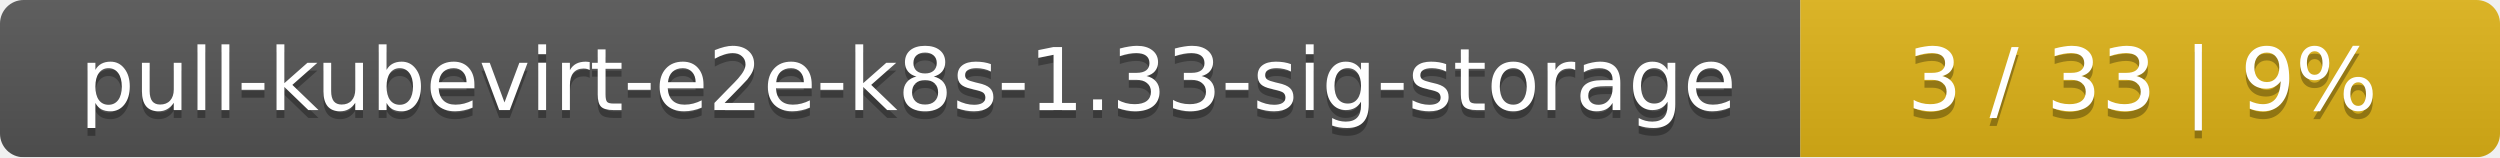
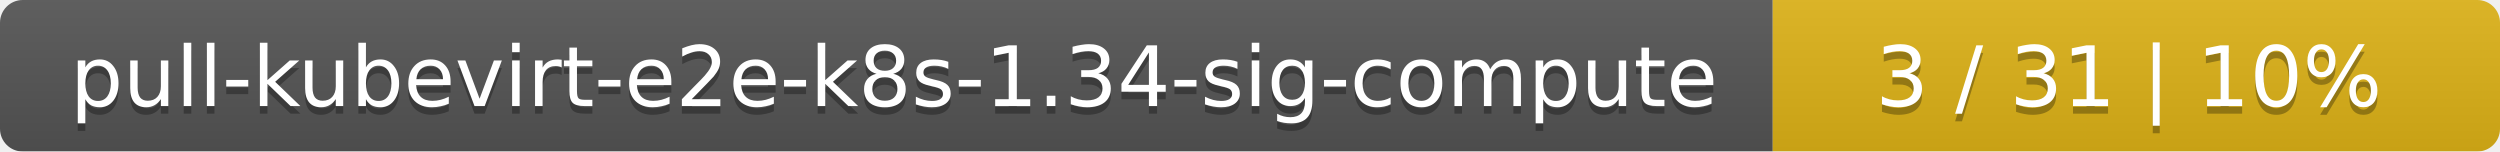
- <svg xmlns="http://www.w3.org/2000/svg" width="318" height="20">
+ <svg xmlns="http://www.w3.org/2000/svg" width="330" height="20">
  <linearGradient id="smooth" x2="0" y2="100%">
    <stop offset="0" stop-color="#bbb" stop-opacity=".1" />
    <stop offset="1" stop-opacity=".1" />
  </linearGradient>
  <mask id="round">
-     <rect width="318" height="20" rx="3" fill="#fff" />
+     <rect width="330" height="20" rx="3" fill="#fff" />
  </mask>
  <g mask="url(#round)">
-     <rect width="229" height="20" fill="#555" />
-     <rect x="229" width="89" height="20" fill="#dfb317" />
-     <rect width="318" height="20" fill="url(#smooth)" />
+     <rect width="234" height="20" fill="#555" />
+     <rect x="234" width="96" height="20" fill="#dfb317" />
+     <rect width="330" height="20" fill="url(#smooth)" />
  </g>
  <g fill="#fff" text-anchor="middle" font-family="DejaVu Sans,Verdana,Geneva,sans-serif" font-size="11">
-     <text x="115.5" y="15" fill="#010101" fill-opacity=".3">pull-kubevirt-e2e-k8s-1.33-sig-storage</text>
-     <text x="115.5" y="14">pull-kubevirt-e2e-k8s-1.33-sig-storage</text>
-     <text x="272.5" y="15" fill="#010101" fill-opacity=".3">3 / 33    |    9%</text>
-     <text x="272.5" y="14">3 / 33    |    9%</text>
+     <text x="118" y="15" fill="#010101" fill-opacity=".3">pull-kubevirt-e2e-k8s-1.34-sig-compute</text>
+     <text x="118" y="14">pull-kubevirt-e2e-k8s-1.34-sig-compute</text>
+     <text x="281" y="15" fill="#010101" fill-opacity=".3">3 / 31    |    10%</text>
+     <text x="281" y="14">3 / 31    |    10%</text>
  </g>
</svg>
